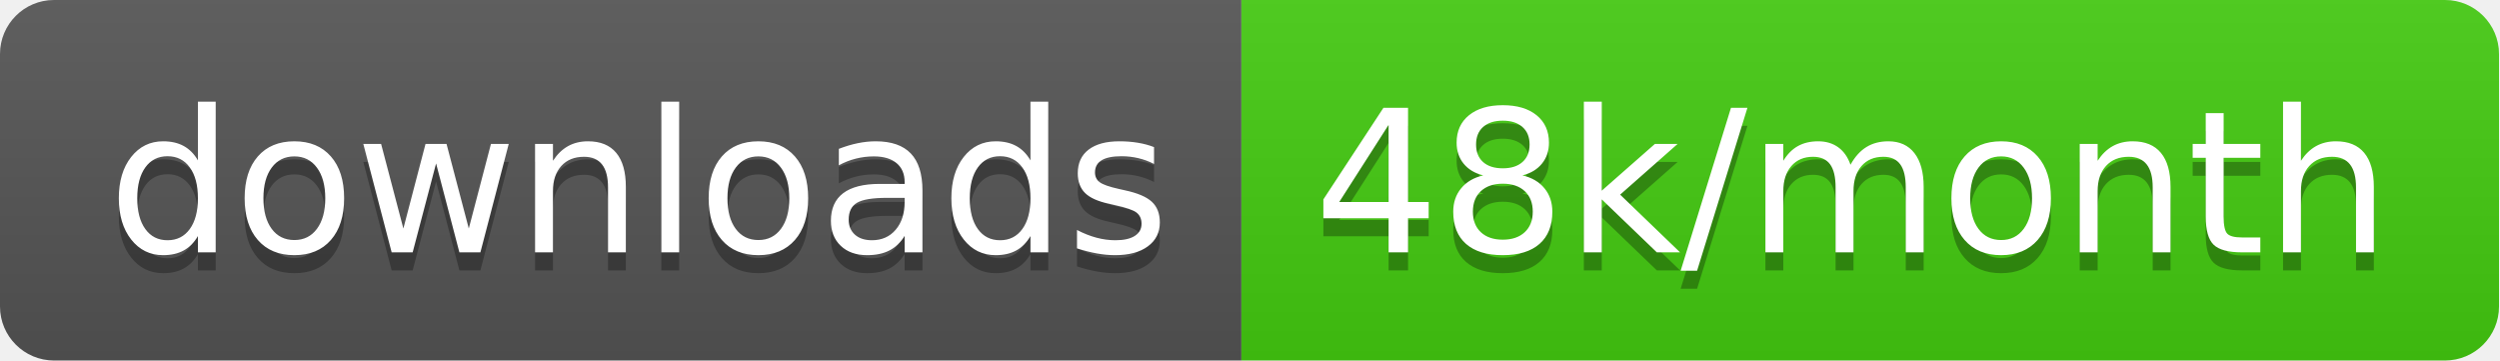
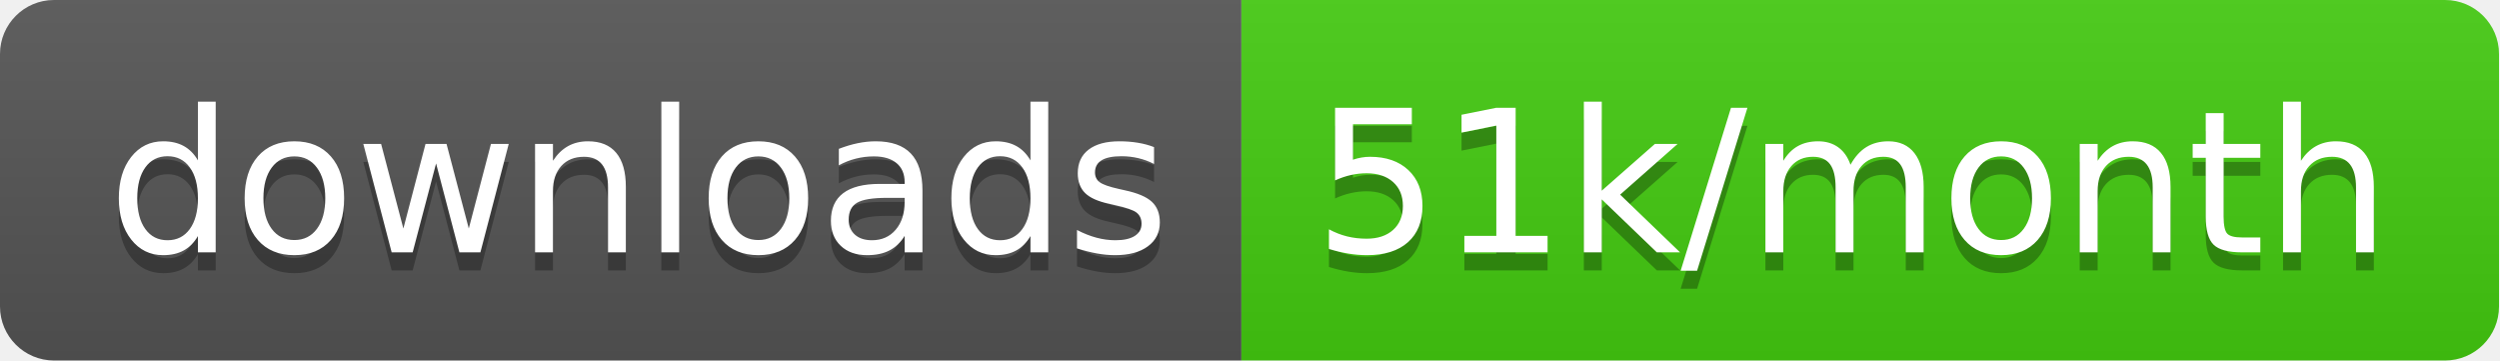
<svg xmlns="http://www.w3.org/2000/svg" width="138.7" height="20">
  <linearGradient id="smooth" x2="0" y2="100%">
    <stop offset="0" stop-color="#bbb" stop-opacity=".1" />
    <stop offset="1" stop-opacity=".1" />
  </linearGradient>
  <clipPath id="round">
    <rect width="138.7" height="20" rx="3" fill="#fff" />
  </clipPath>
  <g clip-path="url(#round)">
    <rect width="68.9" height="20" fill="#555" />
    <rect x="68.9" width="69.8" height="20" fill="#4c1" />
    <rect width="138.7" height="20" fill="url(#smooth)" />
  </g>
  <g fill="#fff" text-anchor="middle" font-family="DejaVu Sans,Verdana,Geneva,sans-serif" font-size="110">
    <text x="354.5" y="150" fill="#010101" fill-opacity=".3" transform="scale(0.1)" textLength="589.0" lengthAdjust="spacing">downloads</text>
    <text x="354.5" y="140" transform="scale(0.1)" textLength="589.0" lengthAdjust="spacing">downloads</text>
-     <text x="1028.0" y="150" fill="#010101" fill-opacity=".3" transform="scale(0.1)" textLength="598.0" lengthAdjust="spacing">48k/month</text>
-     <text x="1028.0" y="140" transform="scale(0.1)" textLength="598.0" lengthAdjust="spacing">48k/month</text>
+     <text x="1028.0" y="150" fill="#010101" fill-opacity=".3" transform="scale(0.1)" textLength="598.0" lengthAdjust="spacing">51k/month</text>
+     <text x="1028.0" y="140" transform="scale(0.1)" textLength="598.0" lengthAdjust="spacing">51k/month</text>
  </g>
</svg>
